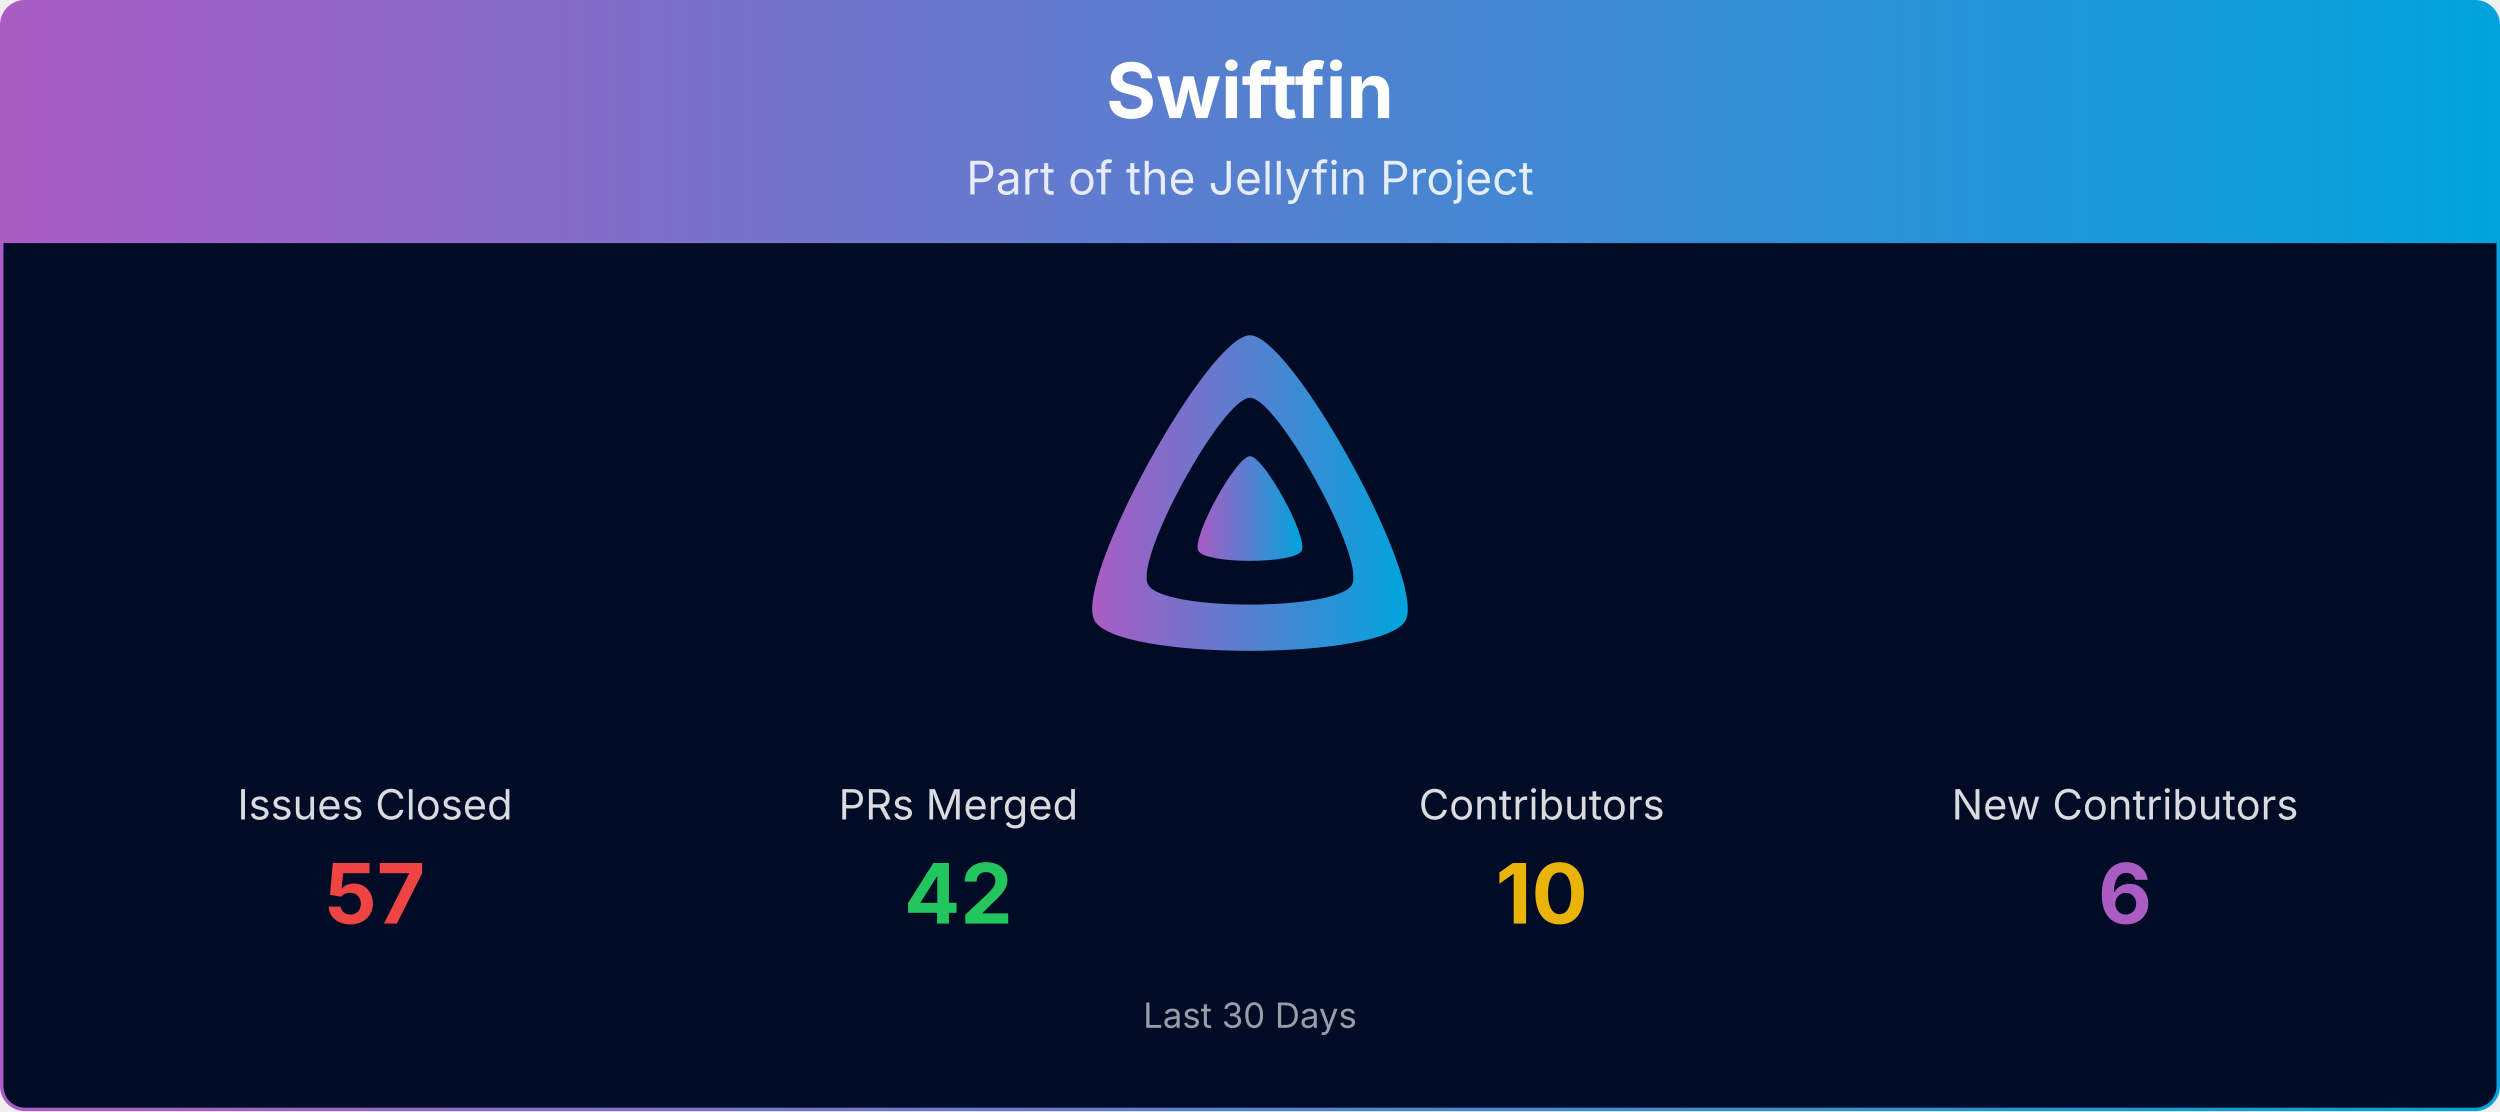
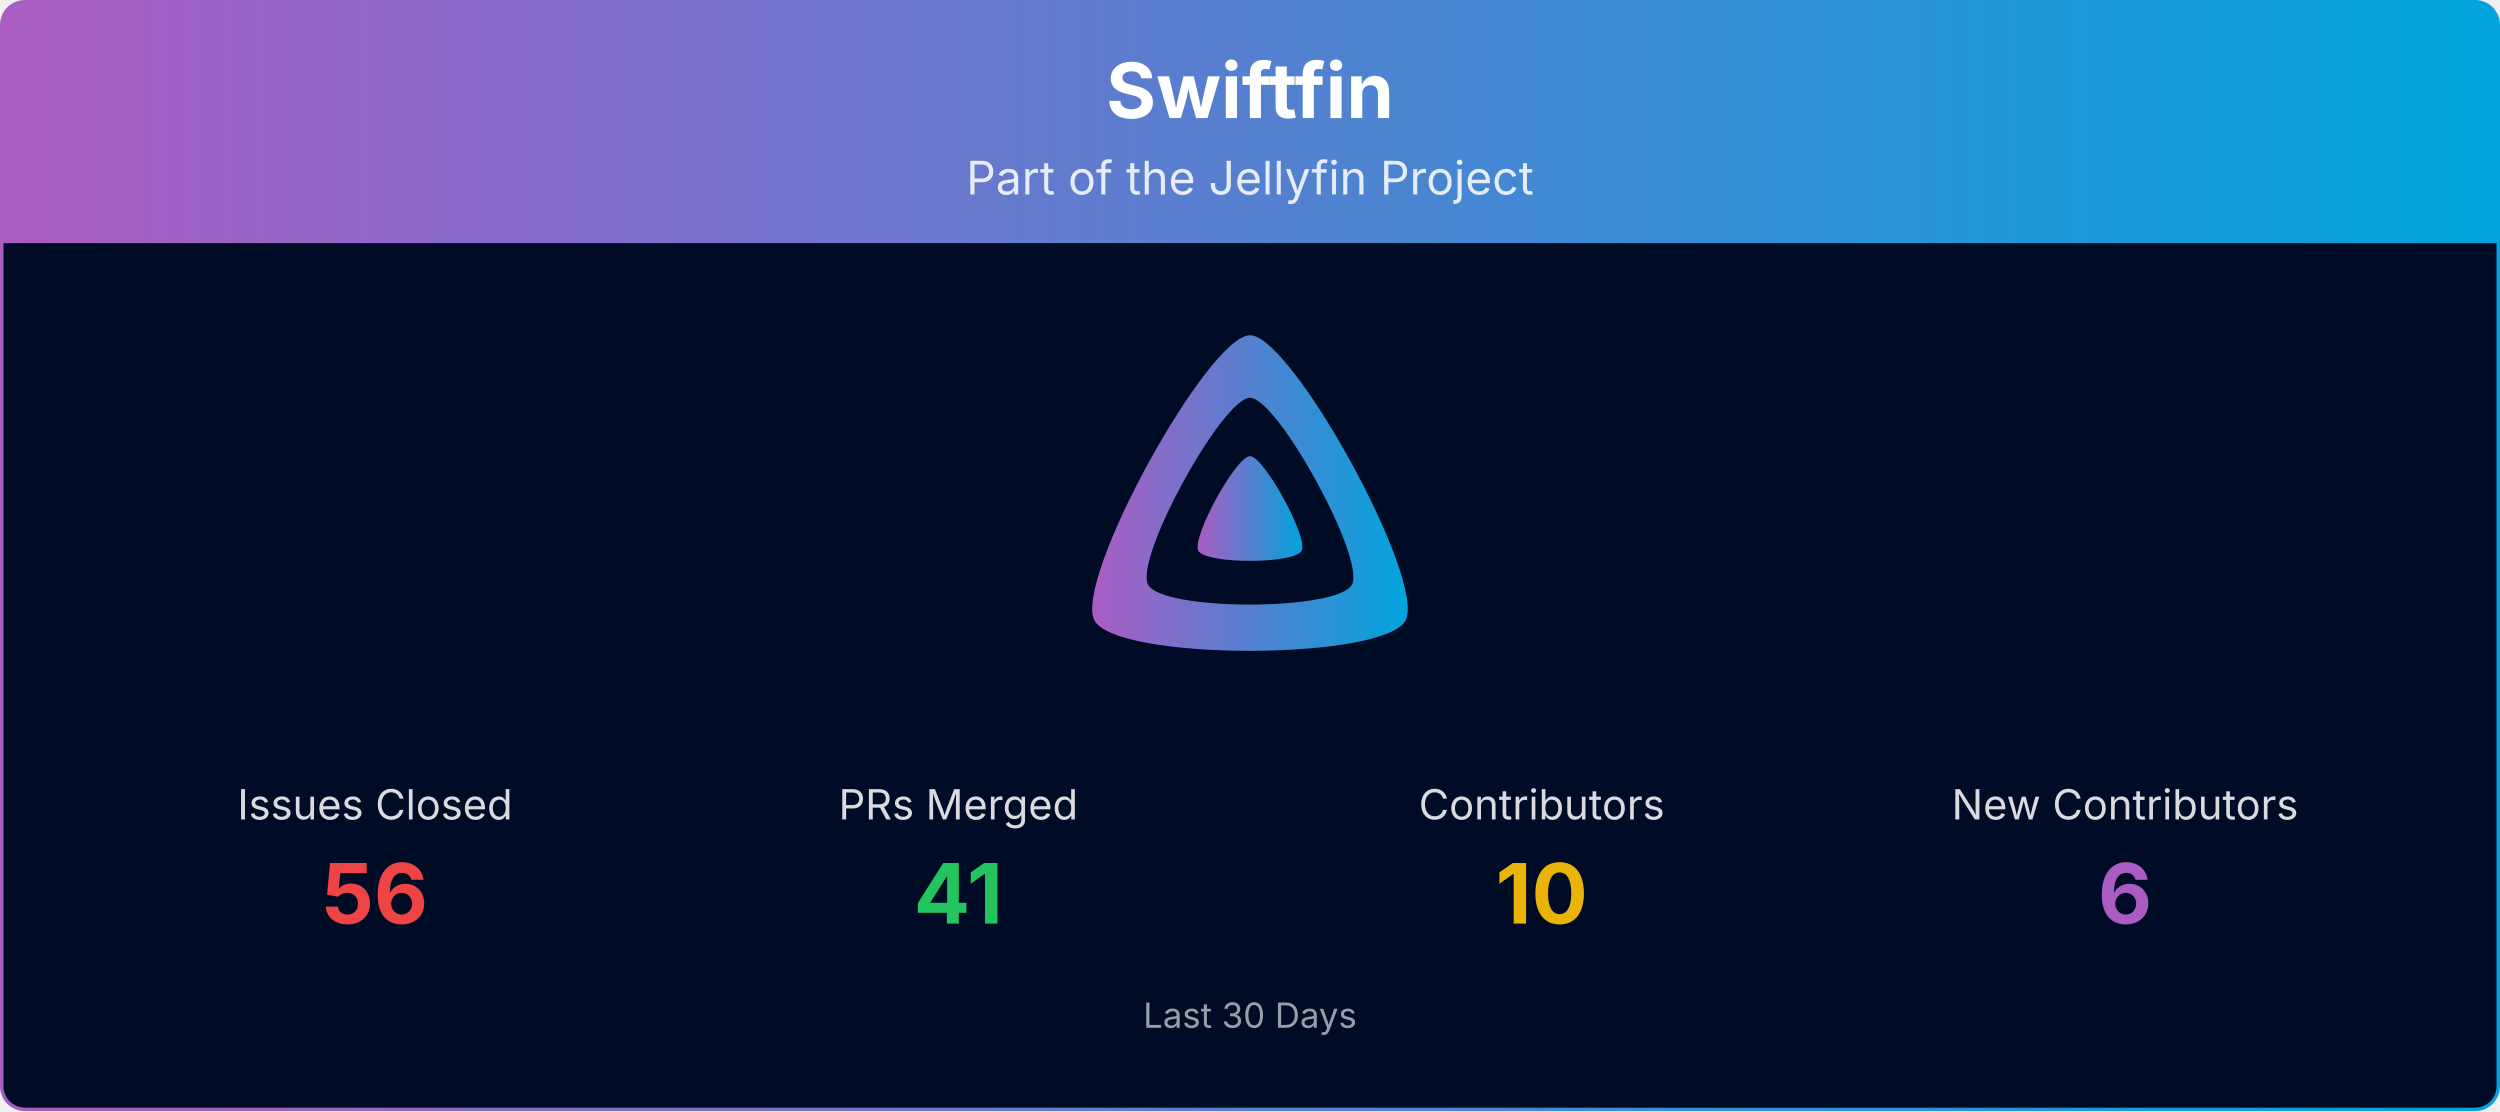
<svg xmlns="http://www.w3.org/2000/svg" viewBox="0 0 1080 480" width="100%" role="img" aria-label="Swiftfin">
  <defs>
    <linearGradient id="banner-swiftfin-grad" x1="0" y1="0" x2="1" y2="0">
      <stop offset="0%" stop-color="#AA5CC3" />
      <stop offset="100%" stop-color="#00A4DC" />
    </linearGradient>
    <clipPath id="banner-swiftfin-grad-clip">
      <rect x="0.75" y="0.75" width="1078.5" height="478.5" rx="10" ry="10" />
    </clipPath>
  </defs>
  <g clip-path="url(#banner-swiftfin-grad-clip)">
    <path d="M0.75,10.75 A10.0,10.0 0 0 1 10.75,0.75 L1069.25,0.75 A10.0,10.0 0 0 1 1079.25,10.75 L1079.25,105.00 L0.75,105.00 Z" fill="url(#banner-swiftfin-grad)" />
    <text x="540.0" y="51" text-anchor="middle" font-size="33" font-weight="700" font-family="Plus Jakarta Sans, system-ui, -apple-system, Segoe UI, sans-serif" fill="#ffffff">Swiftfin</text>
    <text x="540.0" y="84" text-anchor="middle" font-size="20" font-family="Plus Jakarta Sans, system-ui, -apple-system, Segoe UI, sans-serif" fill="#ffffff" opacity="0.85">Part of the Jellyfin Project</text>
    <rect x="0.75" y="105" width="1078.5" height="374.25" fill="#000b25" />
    <g transform="translate(465.00,138.00) scale(0.29297)">
      <path fill="url(#banner-swiftfin-grad)" fill-rule="evenodd" d="M256,23.3c-61.6,0-259.8,359.4-229.6,420.1s429.3,60,459.2,0S317.6,23.3,256,23.3zM406.5,390.8c-19.6,39.3-281.1,39.8-300.9,0s110.1-275.3,150.4-275.3S426.1,351.4,406.5,390.8z" />
      <path fill="url(#banner-swiftfin-grad)" d="M256,201.6c-20.4,0-86.2,119.3-76.2,139.4s142.5,19.9,152.4,0S276.5,201.6,256,201.6z" />
    </g>
    <text x="162.0" y="354.0" text-anchor="middle" font-size="18" font-family="Plus Jakarta Sans, system-ui, -apple-system, Segoe UI, sans-serif" fill="#ffffff" opacity="0.85">Issues Closed</text>
-     <text x="162.0" y="399.0" text-anchor="middle" font-size="36" font-weight="700" font-family="Plus Jakarta Sans, system-ui, -apple-system, Segoe UI, sans-serif" fill="#ef4444">57</text>
+     <text x="162.0" y="399.0" text-anchor="middle" font-size="36" font-weight="700" font-family="Plus Jakarta Sans, system-ui, -apple-system, Segoe UI, sans-serif" fill="#ef4444">56</text>
    <text x="414.0" y="354.0" text-anchor="middle" font-size="18" font-family="Plus Jakarta Sans, system-ui, -apple-system, Segoe UI, sans-serif" fill="#ffffff" opacity="0.85">PRs Merged</text>
-     <text x="414.0" y="399.0" text-anchor="middle" font-size="36" font-weight="700" font-family="Plus Jakarta Sans, system-ui, -apple-system, Segoe UI, sans-serif" fill="#22c55e">42</text>
+     <text x="414.0" y="399.0" text-anchor="middle" font-size="36" font-weight="700" font-family="Plus Jakarta Sans, system-ui, -apple-system, Segoe UI, sans-serif" fill="#22c55e">41</text>
    <text x="666.0" y="354.0" text-anchor="middle" font-size="18" font-family="Plus Jakarta Sans, system-ui, -apple-system, Segoe UI, sans-serif" fill="#ffffff" opacity="0.85">Contributors</text>
    <text x="666.0" y="399.0" text-anchor="middle" font-size="36" font-weight="700" font-family="Plus Jakarta Sans, system-ui, -apple-system, Segoe UI, sans-serif" fill="#eab308">10</text>
    <text x="918.0" y="354.0" text-anchor="middle" font-size="18" font-family="Plus Jakarta Sans, system-ui, -apple-system, Segoe UI, sans-serif" fill="#ffffff" opacity="0.85">New Contributors</text>
    <text x="918.0" y="399.0" text-anchor="middle" font-size="36" font-weight="700" font-family="Plus Jakarta Sans, system-ui, -apple-system, Segoe UI, sans-serif" fill="#AA5CC3">6</text>
    <text x="540.0" y="444.0" text-anchor="middle" font-size="15" font-family="Plus Jakarta Sans, system-ui, -apple-system, Segoe UI, sans-serif" fill="#ffffff" opacity="0.6">Last 30 Days</text>
  </g>
  <rect x="0.75" y="0.75" width="1078.5" height="478.5" rx="10" ry="10" fill="none" stroke="url(#banner-swiftfin-grad)" stroke-width="1.5" />
</svg>
